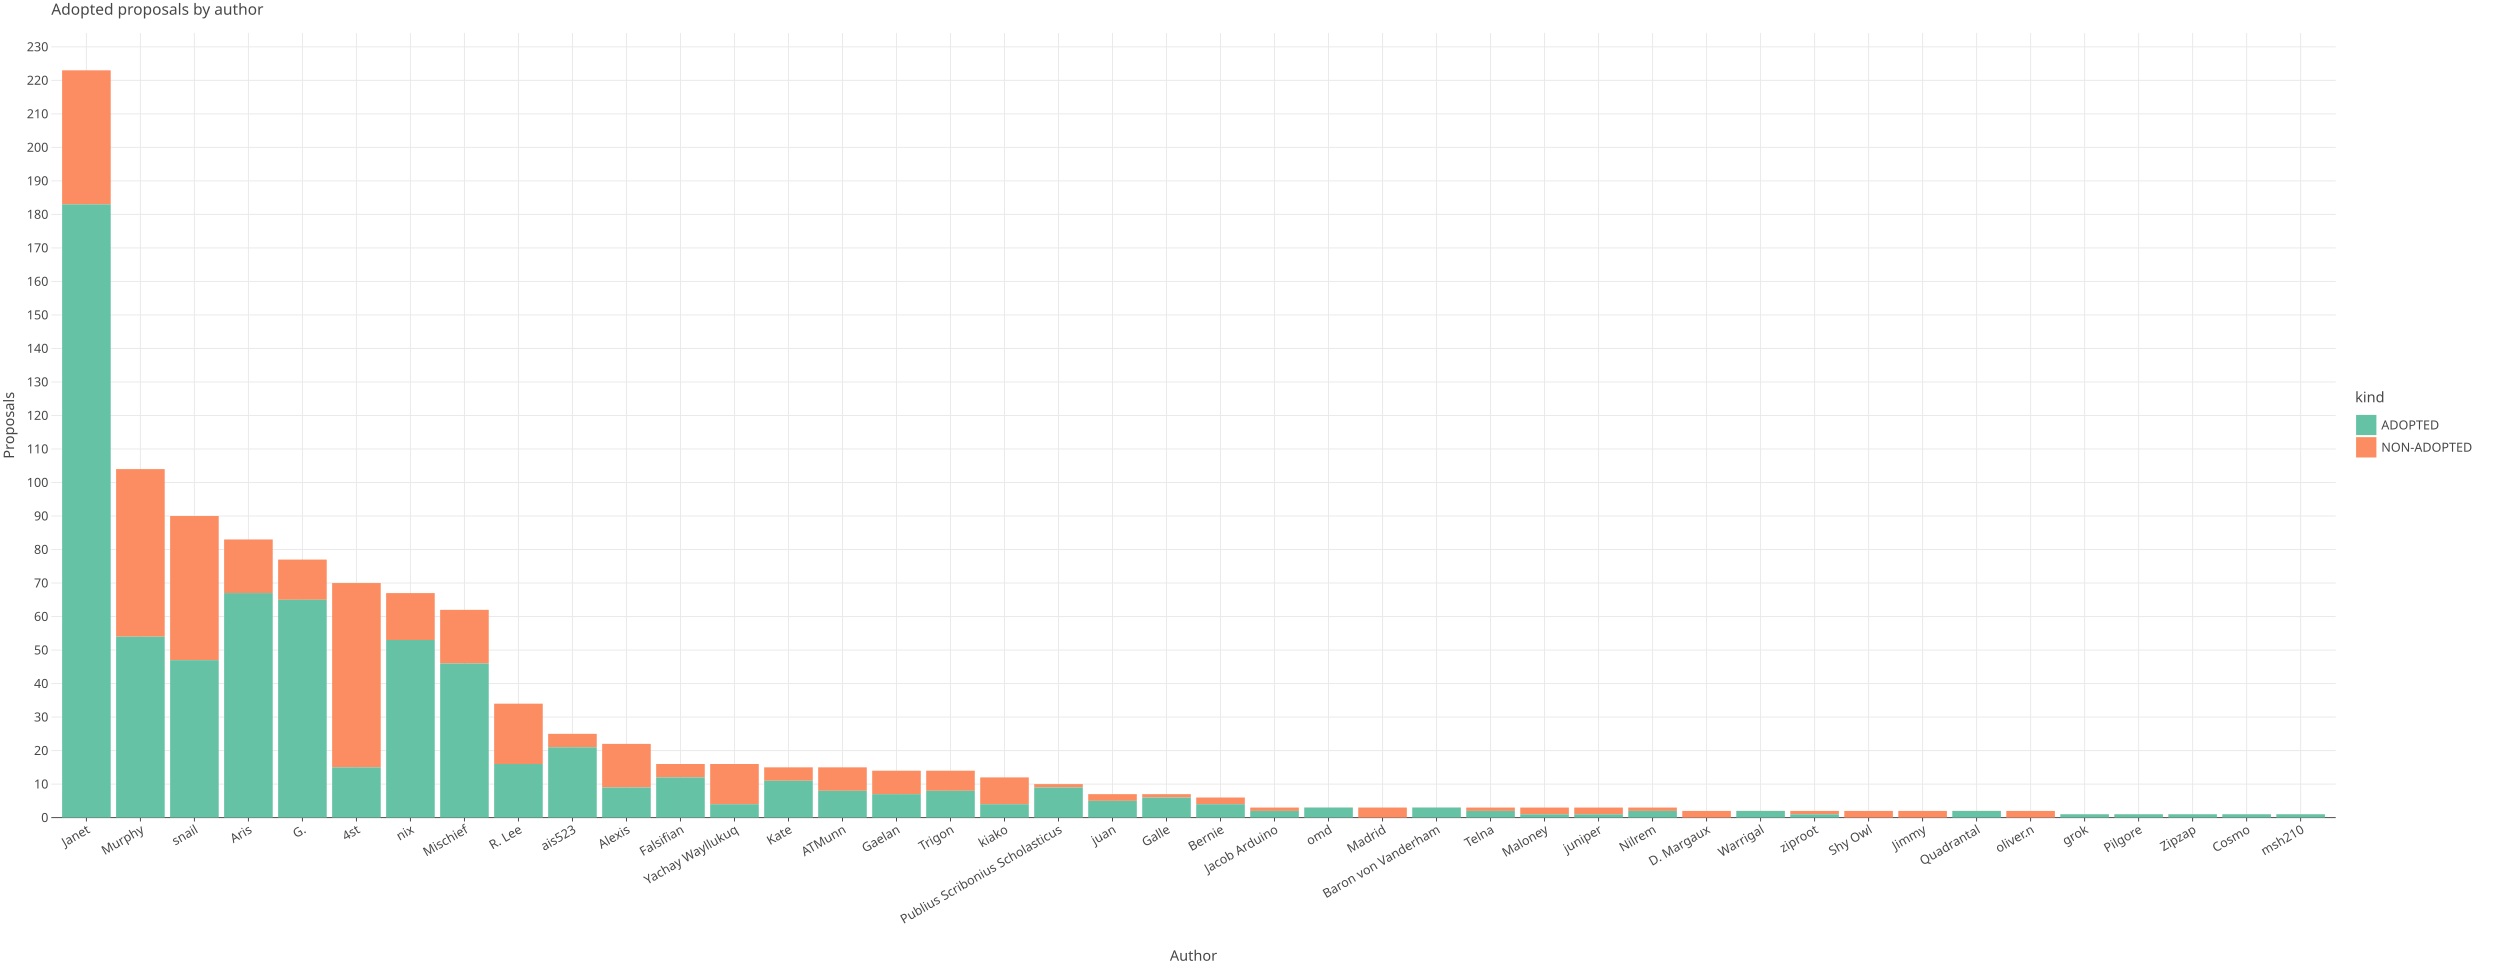
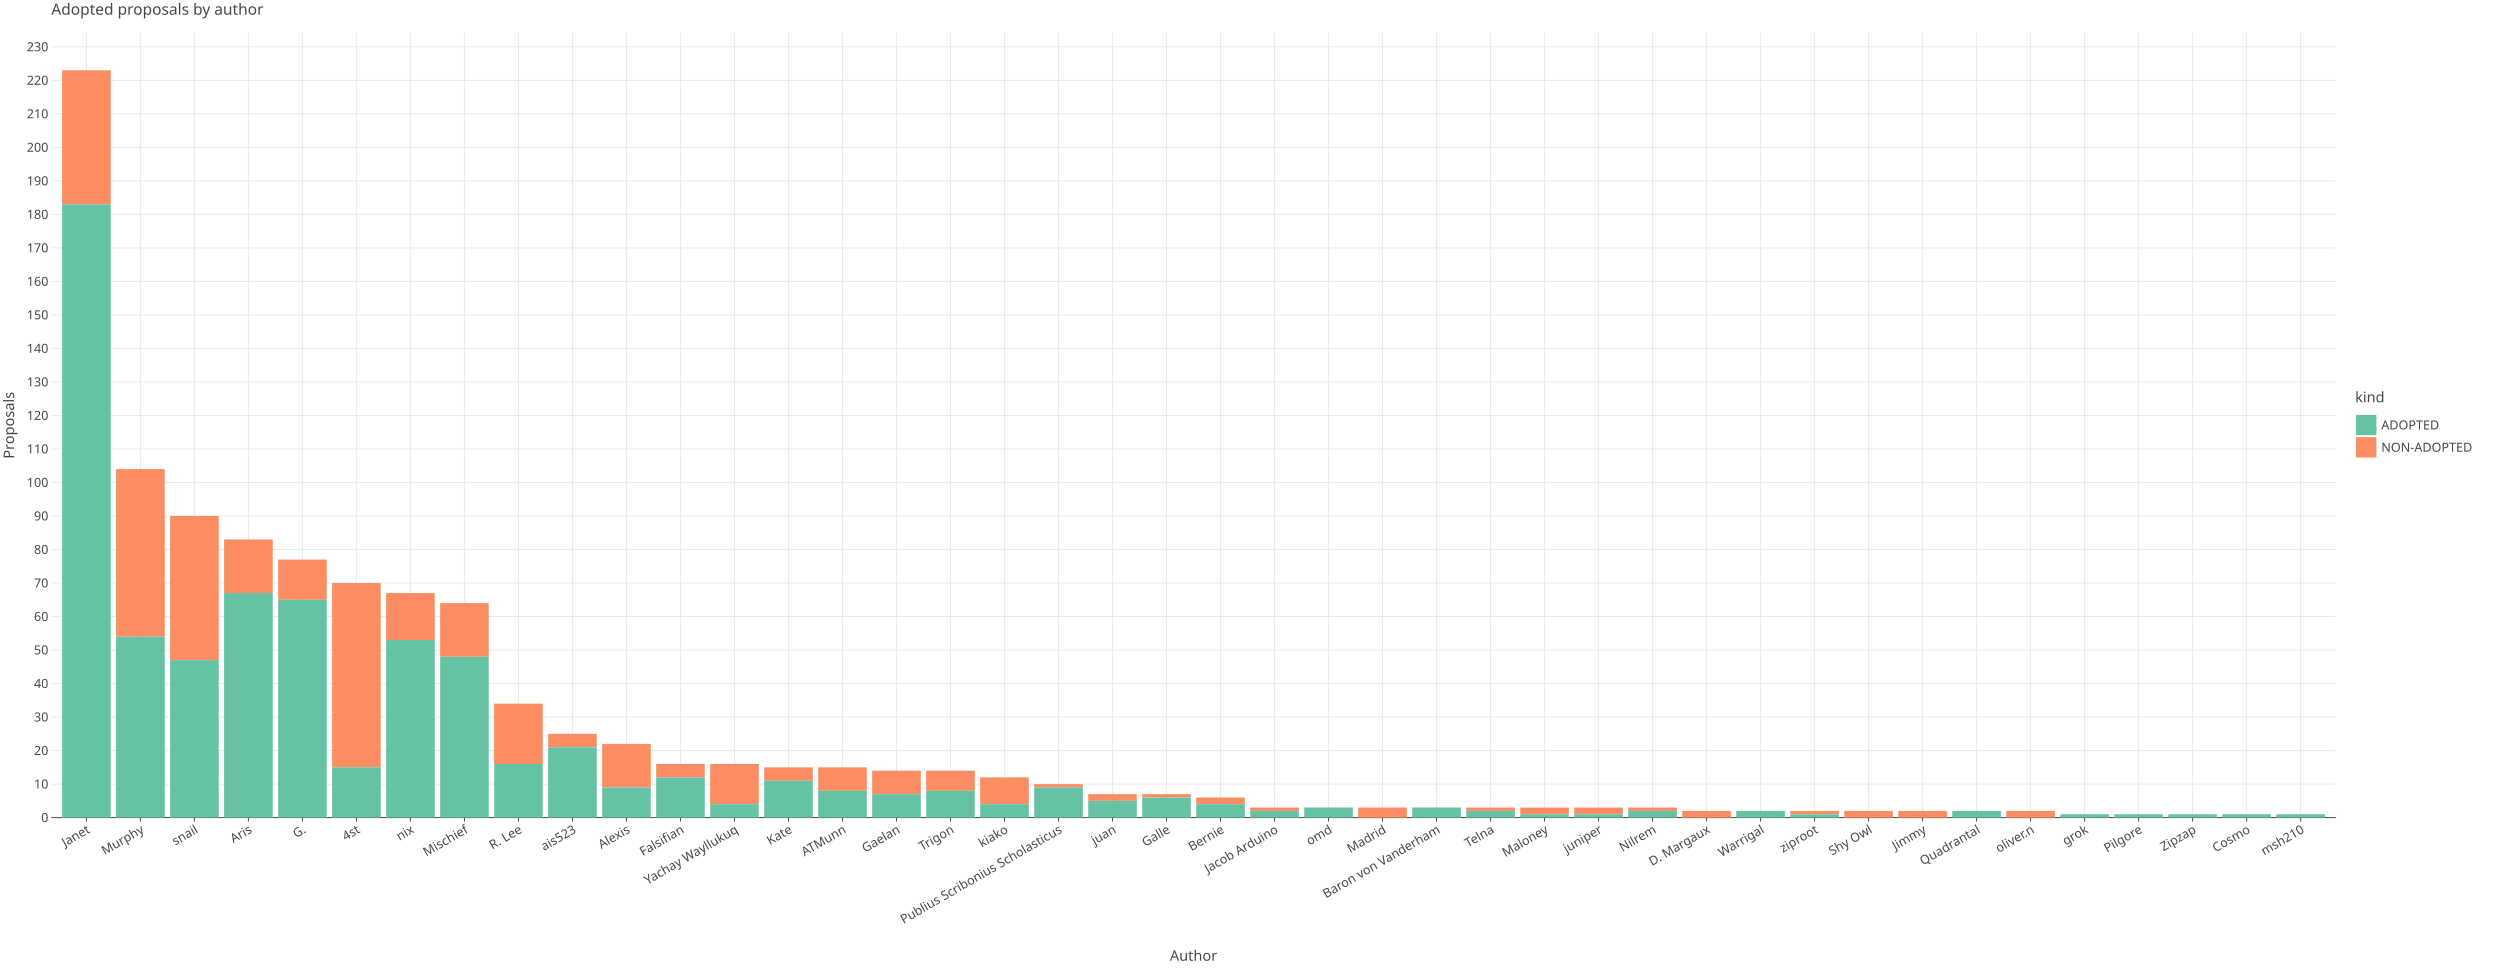
<svg xmlns="http://www.w3.org/2000/svg" class="plt-container" width="2580.0" height="1000.0">
  <style type="text/css">
  .plt-container {
   font-family: Lucida Grande, sans-serif;
   user-select: none;
   -webkit-user-select: none;
   -moz-user-select: none;
   -ms-user-select: none;
}
text {
   text-rendering: optimizeLegibility;
}
- #pRq1U4K .plot-title {
+ #p09RB3j .plot-title {
   fill: #474747;
   font-family: Lucida Grande, sans-serif;
   font-size: 16.0px;
   font-weight: normal;
   font-style: normal;   
}
- #pRq1U4K .plot-subtitle {
+ #p09RB3j .plot-subtitle {
   fill: #474747;
   font-family: Lucida Grande, sans-serif;
   font-size: 15.0px;
   font-weight: normal;
   font-style: normal;   
}
- #pRq1U4K .plot-caption {
+ #p09RB3j .plot-caption {
   fill: #474747;
   font-family: Lucida Grande, sans-serif;
   font-size: 13.0px;
   font-weight: normal;
   font-style: normal;   
}
- #pRq1U4K .legend-title {
+ #p09RB3j .legend-title {
   fill: #474747;
   font-family: Lucida Grande, sans-serif;
   font-size: 15.0px;
   font-weight: normal;
   font-style: normal;   
}
- #pRq1U4K .legend-item {
+ #p09RB3j .legend-item {
   fill: #474747;
   font-family: Lucida Grande, sans-serif;
   font-size: 13.0px;
   font-weight: normal;
   font-style: normal;   
}
- #pRq1U4K .axis-title-x {
+ #p09RB3j .axis-title-x {
   fill: #474747;
   font-family: Lucida Grande, sans-serif;
   font-size: 15.0px;
   font-weight: normal;
   font-style: normal;   
}
- #pRq1U4K .axis-text-x {
+ #p09RB3j .axis-text-x {
   fill: #474747;
   font-family: Lucida Grande, sans-serif;
   font-size: 13.0px;
   font-weight: normal;
   font-style: normal;   
}
- #dFtxPMe .axis-tooltip-text-x {
+ #dIjSLCJ .axis-tooltip-text-x {
   fill: #ffffff;
   font-family: Lucida Grande, sans-serif;
   font-size: 13.0px;
   font-weight: normal;
   font-style: normal;   
}
- #pRq1U4K .axis-title-y {
+ #p09RB3j .axis-title-y {
   fill: #474747;
   font-family: Lucida Grande, sans-serif;
   font-size: 15.0px;
   font-weight: normal;
   font-style: normal;   
}
- #pRq1U4K .axis-text-y {
+ #p09RB3j .axis-text-y {
   fill: #474747;
   font-family: Lucida Grande, sans-serif;
   font-size: 13.0px;
   font-weight: normal;
   font-style: normal;   
}
- #dFtxPMe .axis-tooltip-text-y {
+ #dIjSLCJ .axis-tooltip-text-y {
   fill: #ffffff;
   font-family: Lucida Grande, sans-serif;
   font-size: 13.0px;
   font-weight: normal;
   font-style: normal;   
}
- #pRq1U4K .facet-strip-text-x {
+ #p09RB3j .facet-strip-text-x {
   fill: #474747;
   font-family: Lucida Grande, sans-serif;
   font-size: 13.0px;
   font-weight: normal;
   font-style: normal;   
}
- #pRq1U4K .facet-strip-text-y {
+ #p09RB3j .facet-strip-text-y {
   fill: #474747;
   font-family: Lucida Grande, sans-serif;
   font-size: 13.0px;
   font-weight: normal;
   font-style: normal;   
}
- #dFtxPMe .tooltip-text {
+ #dIjSLCJ .tooltip-text {
   fill: #474747;
   font-family: Lucida Grande, sans-serif;
   font-size: 13.0px;
   font-weight: normal;
   font-style: normal;   
}
- #dFtxPMe .tooltip-title {
+ #dIjSLCJ .tooltip-title {
   fill: #474747;
   font-family: Lucida Grande, sans-serif;
   font-size: 13.0px;
   font-weight: bold;
   font-style: normal;   
}
- #dFtxPMe .tooltip-label {
+ #dIjSLCJ .tooltip-label {
   fill: #474747;
   font-family: Lucida Grande, sans-serif;
   font-size: 13.0px;
   font-weight: bold;
   font-style: normal;   
}

  </style>
-   <g id="pRq1U4K">
+   <g id="p09RB3j">
    <rect x="0.0" y="0.0" height="1000.0" width="2580.0" stroke="rgb(71,71,71)" stroke-opacity="1.0" stroke-width="0.0" fill="rgb(255,255,255)" fill-opacity="1.0">
    </rect>
    <g transform="translate(23.0 34.0 ) ">
      <g transform="translate(29.94182 809.7774 ) ">
        <line x1="36.227" y1="-0.0" x2="36.227" y2="-809.777" stroke="rgb(233,233,233)" stroke-opacity="1.0" stroke-width="1.0">
        </line>
        <line x1="91.961" y1="-0.0" x2="91.961" y2="-809.777" stroke="rgb(233,233,233)" stroke-opacity="1.0" stroke-width="1.0">
        </line>
        <line x1="147.695" y1="-0.0" x2="147.695" y2="-809.777" stroke="rgb(233,233,233)" stroke-opacity="1.0" stroke-width="1.0">
        </line>
        <line x1="203.428" y1="-0.0" x2="203.428" y2="-809.777" stroke="rgb(233,233,233)" stroke-opacity="1.0" stroke-width="1.0">
        </line>
        <line x1="259.162" y1="-0.0" x2="259.162" y2="-809.777" stroke="rgb(233,233,233)" stroke-opacity="1.0" stroke-width="1.0">
        </line>
        <line x1="314.896" y1="-0.0" x2="314.896" y2="-809.777" stroke="rgb(233,233,233)" stroke-opacity="1.0" stroke-width="1.0">
        </line>
        <line x1="370.63" y1="-0.0" x2="370.63" y2="-809.777" stroke="rgb(233,233,233)" stroke-opacity="1.0" stroke-width="1.0">
        </line>
        <line x1="426.364" y1="-0.0" x2="426.364" y2="-809.777" stroke="rgb(233,233,233)" stroke-opacity="1.0" stroke-width="1.0">
        </line>
        <line x1="482.097" y1="-0.0" x2="482.097" y2="-809.777" stroke="rgb(233,233,233)" stroke-opacity="1.0" stroke-width="1.0">
        </line>
        <line x1="537.831" y1="-0.0" x2="537.831" y2="-809.777" stroke="rgb(233,233,233)" stroke-opacity="1.0" stroke-width="1.0">
        </line>
        <line x1="593.565" y1="-0.0" x2="593.565" y2="-809.777" stroke="rgb(233,233,233)" stroke-opacity="1.0" stroke-width="1.0">
        </line>
        <line x1="649.299" y1="-0.0" x2="649.299" y2="-809.777" stroke="rgb(233,233,233)" stroke-opacity="1.0" stroke-width="1.0">
        </line>
        <line x1="705.033" y1="-0.0" x2="705.033" y2="-809.777" stroke="rgb(233,233,233)" stroke-opacity="1.0" stroke-width="1.0">
        </line>
        <line x1="760.766" y1="-0.0" x2="760.766" y2="-809.777" stroke="rgb(233,233,233)" stroke-opacity="1.0" stroke-width="1.0">
        </line>
        <line x1="816.5" y1="-0.0" x2="816.5" y2="-809.777" stroke="rgb(233,233,233)" stroke-opacity="1.0" stroke-width="1.0">
        </line>
        <line x1="872.234" y1="-0.0" x2="872.234" y2="-809.777" stroke="rgb(233,233,233)" stroke-opacity="1.0" stroke-width="1.0">
        </line>
        <line x1="927.968" y1="-0.0" x2="927.968" y2="-809.777" stroke="rgb(233,233,233)" stroke-opacity="1.0" stroke-width="1.0">
        </line>
        <line x1="983.702" y1="-0.0" x2="983.702" y2="-809.777" stroke="rgb(233,233,233)" stroke-opacity="1.0" stroke-width="1.0">
        </line>
        <line x1="1039.435" y1="-0.0" x2="1039.435" y2="-809.777" stroke="rgb(233,233,233)" stroke-opacity="1.0" stroke-width="1.0">
        </line>
        <line x1="1095.169" y1="-0.0" x2="1095.169" y2="-809.777" stroke="rgb(233,233,233)" stroke-opacity="1.0" stroke-width="1.0">
        </line>
        <line x1="1150.903" y1="-0.0" x2="1150.903" y2="-809.777" stroke="rgb(233,233,233)" stroke-opacity="1.0" stroke-width="1.0">
        </line>
        <line x1="1206.637" y1="-0.0" x2="1206.637" y2="-809.777" stroke="rgb(233,233,233)" stroke-opacity="1.0" stroke-width="1.0">
        </line>
        <line x1="1262.371" y1="-0.0" x2="1262.371" y2="-809.777" stroke="rgb(233,233,233)" stroke-opacity="1.0" stroke-width="1.0">
        </line>
        <line x1="1318.105" y1="-0.0" x2="1318.105" y2="-809.777" stroke="rgb(233,233,233)" stroke-opacity="1.0" stroke-width="1.0">
        </line>
        <line x1="1373.838" y1="-0.0" x2="1373.838" y2="-809.777" stroke="rgb(233,233,233)" stroke-opacity="1.0" stroke-width="1.0">
        </line>
        <line x1="1429.572" y1="-0.0" x2="1429.572" y2="-809.777" stroke="rgb(233,233,233)" stroke-opacity="1.0" stroke-width="1.0">
        </line>
        <line x1="1485.306" y1="-0.0" x2="1485.306" y2="-809.777" stroke="rgb(233,233,233)" stroke-opacity="1.0" stroke-width="1.0">
        </line>
        <line x1="1541.04" y1="-0.0" x2="1541.04" y2="-809.777" stroke="rgb(233,233,233)" stroke-opacity="1.0" stroke-width="1.0">
        </line>
        <line x1="1596.774" y1="-0.0" x2="1596.774" y2="-809.777" stroke="rgb(233,233,233)" stroke-opacity="1.0" stroke-width="1.0">
        </line>
        <line x1="1652.507" y1="-0.0" x2="1652.507" y2="-809.777" stroke="rgb(233,233,233)" stroke-opacity="1.0" stroke-width="1.0">
        </line>
        <line x1="1708.241" y1="-0.0" x2="1708.241" y2="-809.777" stroke="rgb(233,233,233)" stroke-opacity="1.0" stroke-width="1.0">
        </line>
        <line x1="1763.975" y1="-0.0" x2="1763.975" y2="-809.777" stroke="rgb(233,233,233)" stroke-opacity="1.0" stroke-width="1.0">
        </line>
        <line x1="1819.709" y1="-0.0" x2="1819.709" y2="-809.777" stroke="rgb(233,233,233)" stroke-opacity="1.0" stroke-width="1.0">
        </line>
        <line x1="1875.443" y1="-0.0" x2="1875.443" y2="-809.777" stroke="rgb(233,233,233)" stroke-opacity="1.0" stroke-width="1.0">
        </line>
        <line x1="1931.176" y1="-0.0" x2="1931.176" y2="-809.777" stroke="rgb(233,233,233)" stroke-opacity="1.0" stroke-width="1.0">
        </line>
        <line x1="1986.91" y1="-0.0" x2="1986.91" y2="-809.777" stroke="rgb(233,233,233)" stroke-opacity="1.0" stroke-width="1.0">
        </line>
        <line x1="2042.644" y1="-0.0" x2="2042.644" y2="-809.777" stroke="rgb(233,233,233)" stroke-opacity="1.0" stroke-width="1.0">
        </line>
        <line x1="2098.378" y1="-0.0" x2="2098.378" y2="-809.777" stroke="rgb(233,233,233)" stroke-opacity="1.0" stroke-width="1.0">
        </line>
        <line x1="2154.112" y1="-0.0" x2="2154.112" y2="-809.777" stroke="rgb(233,233,233)" stroke-opacity="1.0" stroke-width="1.0">
        </line>
        <line x1="2209.845" y1="-0.0" x2="2209.845" y2="-809.777" stroke="rgb(233,233,233)" stroke-opacity="1.0" stroke-width="1.0">
        </line>
        <line x1="2265.579" y1="-0.0" x2="2265.579" y2="-809.777" stroke="rgb(233,233,233)" stroke-opacity="1.0" stroke-width="1.0">
        </line>
        <line x1="2321.313" y1="-0.0" x2="2321.313" y2="-809.777" stroke="rgb(233,233,233)" stroke-opacity="1.0" stroke-width="1.0">
        </line>
        <g transform="translate(36.22697 0.0 ) ">
          <line stroke-width="1.0" stroke="rgb(71,71,71)" stroke-opacity="1.0" x2="0.0" y2="4.0">
          </line>
          <g transform="translate(0.0 7.0 ) rotate(-30.0 ) ">
            <text class="axis-text-x" text-anchor="end" dy="0.7em">
            Janet
            </text>
          </g>
        </g>
        <g transform="translate(91.96078 0.0 ) ">
          <line stroke-width="1.0" stroke="rgb(71,71,71)" stroke-opacity="1.0" x2="0.0" y2="4.0">
          </line>
          <g transform="translate(0.0 7.0 ) rotate(-30.0 ) ">
            <text class="axis-text-x" text-anchor="end" dy="0.7em">
            Murphy
            </text>
          </g>
        </g>
        <g transform="translate(147.6946 0.0 ) ">
          <line stroke-width="1.0" stroke="rgb(71,71,71)" stroke-opacity="1.0" x2="0.0" y2="4.0">
          </line>
          <g transform="translate(0.0 7.0 ) rotate(-30.0 ) ">
            <text class="axis-text-x" text-anchor="end" dy="0.7em">
            snail
            </text>
          </g>
        </g>
        <g transform="translate(203.4284 0.0 ) ">
          <line stroke-width="1.0" stroke="rgb(71,71,71)" stroke-opacity="1.0" x2="0.0" y2="4.0">
          </line>
          <g transform="translate(0.0 7.0 ) rotate(-30.0 ) ">
            <text class="axis-text-x" text-anchor="end" dy="0.7em">
            Aris
            </text>
          </g>
        </g>
        <g transform="translate(259.1622 0.0 ) ">
          <line stroke-width="1.0" stroke="rgb(71,71,71)" stroke-opacity="1.0" x2="0.0" y2="4.0">
          </line>
          <g transform="translate(0.0 7.0 ) rotate(-30.0 ) ">
            <text class="axis-text-x" text-anchor="end" dy="0.7em">
            G.
            </text>
          </g>
        </g>
        <g transform="translate(314.896 0.0 ) ">
          <line stroke-width="1.0" stroke="rgb(71,71,71)" stroke-opacity="1.0" x2="0.0" y2="4.0">
          </line>
          <g transform="translate(0.0 7.0 ) rotate(-30.0 ) ">
            <text class="axis-text-x" text-anchor="end" dy="0.7em">
            4st
            </text>
          </g>
        </g>
        <g transform="translate(370.6298 0.0 ) ">
          <line stroke-width="1.0" stroke="rgb(71,71,71)" stroke-opacity="1.0" x2="0.0" y2="4.0">
          </line>
          <g transform="translate(0.0 7.0 ) rotate(-30.0 ) ">
            <text class="axis-text-x" text-anchor="end" dy="0.7em">
            nix
            </text>
          </g>
        </g>
        <g transform="translate(426.3636 0.0 ) ">
          <line stroke-width="1.0" stroke="rgb(71,71,71)" stroke-opacity="1.0" x2="0.0" y2="4.0">
          </line>
          <g transform="translate(0.0 7.0 ) rotate(-30.0 ) ">
            <text class="axis-text-x" text-anchor="end" dy="0.7em">
            Mischief
            </text>
          </g>
        </g>
        <g transform="translate(482.0974 0.0 ) ">
          <line stroke-width="1.0" stroke="rgb(71,71,71)" stroke-opacity="1.0" x2="0.0" y2="4.0">
          </line>
          <g transform="translate(0.0 7.0 ) rotate(-30.0 ) ">
            <text class="axis-text-x" text-anchor="end" dy="0.7em">
            R. Lee
            </text>
          </g>
        </g>
        <g transform="translate(537.8312 0.0 ) ">
          <line stroke-width="1.0" stroke="rgb(71,71,71)" stroke-opacity="1.0" x2="0.0" y2="4.0">
          </line>
          <g transform="translate(0.0 7.0 ) rotate(-30.0 ) ">
            <text class="axis-text-x" text-anchor="end" dy="0.7em">
            ais523
            </text>
          </g>
        </g>
        <g transform="translate(593.565 0.0 ) ">
          <line stroke-width="1.0" stroke="rgb(71,71,71)" stroke-opacity="1.0" x2="0.0" y2="4.0">
          </line>
          <g transform="translate(0.0 7.0 ) rotate(-30.0 ) ">
            <text class="axis-text-x" text-anchor="end" dy="0.7em">
            Alexis
            </text>
          </g>
        </g>
        <g transform="translate(649.2988 0.0 ) ">
          <line stroke-width="1.0" stroke="rgb(71,71,71)" stroke-opacity="1.0" x2="0.0" y2="4.0">
          </line>
          <g transform="translate(0.0 7.0 ) rotate(-30.0 ) ">
            <text class="axis-text-x" text-anchor="end" dy="0.7em">
            Falsifian
            </text>
          </g>
        </g>
        <g transform="translate(705.0326 0.0 ) ">
          <line stroke-width="1.0" stroke="rgb(71,71,71)" stroke-opacity="1.0" x2="0.0" y2="4.0">
          </line>
          <g transform="translate(0.0 7.0 ) rotate(-30.0 ) ">
            <text class="axis-text-x" text-anchor="end" dy="0.7em">
            Yachay Wayllukuq
            </text>
          </g>
        </g>
        <g transform="translate(760.7664 0.0 ) ">
          <line stroke-width="1.0" stroke="rgb(71,71,71)" stroke-opacity="1.0" x2="0.0" y2="4.0">
          </line>
          <g transform="translate(0.0 7.0 ) rotate(-30.0 ) ">
            <text class="axis-text-x" text-anchor="end" dy="0.7em">
            Kate
            </text>
          </g>
        </g>
        <g transform="translate(816.5003 0.0 ) ">
          <line stroke-width="1.0" stroke="rgb(71,71,71)" stroke-opacity="1.0" x2="0.0" y2="4.0">
          </line>
          <g transform="translate(0.0 7.0 ) rotate(-30.0 ) ">
            <text class="axis-text-x" text-anchor="end" dy="0.7em">
            ATMunn
            </text>
          </g>
        </g>
        <g transform="translate(872.2341 0.0 ) ">
          <line stroke-width="1.0" stroke="rgb(71,71,71)" stroke-opacity="1.0" x2="0.0" y2="4.0">
          </line>
          <g transform="translate(0.0 7.0 ) rotate(-30.0 ) ">
            <text class="axis-text-x" text-anchor="end" dy="0.7em">
            Gaelan
            </text>
          </g>
        </g>
        <g transform="translate(927.9679 0.0 ) ">
          <line stroke-width="1.0" stroke="rgb(71,71,71)" stroke-opacity="1.0" x2="0.0" y2="4.0">
          </line>
          <g transform="translate(0.0 7.0 ) rotate(-30.0 ) ">
            <text class="axis-text-x" text-anchor="end" dy="0.7em">
            Trigon
            </text>
          </g>
        </g>
        <g transform="translate(983.7017 0.0 ) ">
          <line stroke-width="1.0" stroke="rgb(71,71,71)" stroke-opacity="1.0" x2="0.0" y2="4.0">
          </line>
          <g transform="translate(0.0 7.0 ) rotate(-30.0 ) ">
            <text class="axis-text-x" text-anchor="end" dy="0.7em">
            kiako
            </text>
          </g>
        </g>
        <g transform="translate(1039.435 0.0 ) ">
          <line stroke-width="1.0" stroke="rgb(71,71,71)" stroke-opacity="1.0" x2="0.0" y2="4.0">
          </line>
          <g transform="translate(0.0 7.0 ) rotate(-30.0 ) ">
            <text class="axis-text-x" text-anchor="end" dy="0.7em">
            Publius Scribonius Scholasticus
            </text>
          </g>
        </g>
        <g transform="translate(1095.169 0.0 ) ">
          <line stroke-width="1.0" stroke="rgb(71,71,71)" stroke-opacity="1.0" x2="0.0" y2="4.0">
          </line>
          <g transform="translate(0.0 7.0 ) rotate(-30.0 ) ">
            <text class="axis-text-x" text-anchor="end" dy="0.7em">
            juan
            </text>
          </g>
        </g>
        <g transform="translate(1150.903 0.0 ) ">
          <line stroke-width="1.0" stroke="rgb(71,71,71)" stroke-opacity="1.0" x2="0.0" y2="4.0">
          </line>
          <g transform="translate(0.0 7.0 ) rotate(-30.0 ) ">
            <text class="axis-text-x" text-anchor="end" dy="0.7em">
            Galle
            </text>
          </g>
        </g>
        <g transform="translate(1206.637 0.0 ) ">
          <line stroke-width="1.0" stroke="rgb(71,71,71)" stroke-opacity="1.0" x2="0.0" y2="4.0">
          </line>
          <g transform="translate(0.0 7.0 ) rotate(-30.0 ) ">
            <text class="axis-text-x" text-anchor="end" dy="0.7em">
            Bernie
            </text>
          </g>
        </g>
        <g transform="translate(1262.371 0.0 ) ">
          <line stroke-width="1.0" stroke="rgb(71,71,71)" stroke-opacity="1.0" x2="0.0" y2="4.0">
          </line>
          <g transform="translate(0.0 7.0 ) rotate(-30.0 ) ">
            <text class="axis-text-x" text-anchor="end" dy="0.7em">
            Jacob Arduino
            </text>
          </g>
        </g>
        <g transform="translate(1318.105 0.0 ) ">
          <line stroke-width="1.0" stroke="rgb(71,71,71)" stroke-opacity="1.0" x2="0.0" y2="4.0">
          </line>
          <g transform="translate(0.0 7.0 ) rotate(-30.0 ) ">
            <text class="axis-text-x" text-anchor="end" dy="0.7em">
            omd
            </text>
          </g>
        </g>
        <g transform="translate(1373.838 0.0 ) ">
          <line stroke-width="1.0" stroke="rgb(71,71,71)" stroke-opacity="1.0" x2="0.0" y2="4.0">
          </line>
          <g transform="translate(0.0 7.0 ) rotate(-30.0 ) ">
            <text class="axis-text-x" text-anchor="end" dy="0.7em">
            Madrid
            </text>
          </g>
        </g>
        <g transform="translate(1429.572 0.0 ) ">
          <line stroke-width="1.0" stroke="rgb(71,71,71)" stroke-opacity="1.0" x2="0.0" y2="4.0">
          </line>
          <g transform="translate(0.0 7.0 ) rotate(-30.0 ) ">
            <text class="axis-text-x" text-anchor="end" dy="0.7em">
            Baron von Vanderham
            </text>
          </g>
        </g>
        <g transform="translate(1485.306 0.0 ) ">
          <line stroke-width="1.0" stroke="rgb(71,71,71)" stroke-opacity="1.0" x2="0.0" y2="4.0">
          </line>
          <g transform="translate(0.0 7.0 ) rotate(-30.0 ) ">
            <text class="axis-text-x" text-anchor="end" dy="0.7em">
            Telna
            </text>
          </g>
        </g>
        <g transform="translate(1541.04 0.0 ) ">
          <line stroke-width="1.0" stroke="rgb(71,71,71)" stroke-opacity="1.0" x2="0.0" y2="4.0">
          </line>
          <g transform="translate(0.0 7.0 ) rotate(-30.0 ) ">
            <text class="axis-text-x" text-anchor="end" dy="0.7em">
            Maloney
            </text>
          </g>
        </g>
        <g transform="translate(1596.774 0.0 ) ">
          <line stroke-width="1.0" stroke="rgb(71,71,71)" stroke-opacity="1.0" x2="0.0" y2="4.0">
          </line>
          <g transform="translate(0.0 7.0 ) rotate(-30.0 ) ">
            <text class="axis-text-x" text-anchor="end" dy="0.7em">
            juniper
            </text>
          </g>
        </g>
        <g transform="translate(1652.507 0.0 ) ">
          <line stroke-width="1.0" stroke="rgb(71,71,71)" stroke-opacity="1.0" x2="0.0" y2="4.0">
          </line>
          <g transform="translate(0.0 7.0 ) rotate(-30.0 ) ">
            <text class="axis-text-x" text-anchor="end" dy="0.7em">
            Nilrem
            </text>
          </g>
        </g>
        <g transform="translate(1708.241 0.0 ) ">
          <line stroke-width="1.0" stroke="rgb(71,71,71)" stroke-opacity="1.0" x2="0.0" y2="4.0">
          </line>
          <g transform="translate(0.0 7.0 ) rotate(-30.0 ) ">
            <text class="axis-text-x" text-anchor="end" dy="0.7em">
            D. Margaux
            </text>
          </g>
        </g>
        <g transform="translate(1763.975 0.0 ) ">
          <line stroke-width="1.0" stroke="rgb(71,71,71)" stroke-opacity="1.0" x2="0.0" y2="4.0">
          </line>
          <g transform="translate(0.0 7.0 ) rotate(-30.0 ) ">
            <text class="axis-text-x" text-anchor="end" dy="0.7em">
            Warrigal
            </text>
          </g>
        </g>
        <g transform="translate(1819.709 0.0 ) ">
          <line stroke-width="1.0" stroke="rgb(71,71,71)" stroke-opacity="1.0" x2="0.0" y2="4.0">
          </line>
          <g transform="translate(0.0 7.0 ) rotate(-30.0 ) ">
            <text class="axis-text-x" text-anchor="end" dy="0.7em">
            ziproot
            </text>
          </g>
        </g>
        <g transform="translate(1875.443 0.0 ) ">
          <line stroke-width="1.0" stroke="rgb(71,71,71)" stroke-opacity="1.0" x2="0.0" y2="4.0">
          </line>
          <g transform="translate(0.0 7.0 ) rotate(-30.0 ) ">
            <text class="axis-text-x" text-anchor="end" dy="0.7em">
            Shy Owl
            </text>
          </g>
        </g>
        <g transform="translate(1931.176 0.0 ) ">
          <line stroke-width="1.0" stroke="rgb(71,71,71)" stroke-opacity="1.0" x2="0.0" y2="4.0">
          </line>
          <g transform="translate(0.0 7.0 ) rotate(-30.0 ) ">
            <text class="axis-text-x" text-anchor="end" dy="0.7em">
            Jimmy
            </text>
          </g>
        </g>
        <g transform="translate(1986.91 0.0 ) ">
          <line stroke-width="1.0" stroke="rgb(71,71,71)" stroke-opacity="1.0" x2="0.0" y2="4.0">
          </line>
          <g transform="translate(0.0 7.0 ) rotate(-30.0 ) ">
            <text class="axis-text-x" text-anchor="end" dy="0.7em">
            Quadrantal
            </text>
          </g>
        </g>
        <g transform="translate(2042.644 0.0 ) ">
          <line stroke-width="1.0" stroke="rgb(71,71,71)" stroke-opacity="1.0" x2="0.0" y2="4.0">
          </line>
          <g transform="translate(0.0 7.0 ) rotate(-30.0 ) ">
            <text class="axis-text-x" text-anchor="end" dy="0.7em">
            oliver.n
            </text>
          </g>
        </g>
        <g transform="translate(2098.378 0.0 ) ">
          <line stroke-width="1.0" stroke="rgb(71,71,71)" stroke-opacity="1.0" x2="0.0" y2="4.0">
          </line>
          <g transform="translate(0.0 7.0 ) rotate(-30.0 ) ">
            <text class="axis-text-x" text-anchor="end" dy="0.7em">
            grok
            </text>
          </g>
        </g>
        <g transform="translate(2154.112 0.0 ) ">
          <line stroke-width="1.0" stroke="rgb(71,71,71)" stroke-opacity="1.0" x2="0.0" y2="4.0">
          </line>
          <g transform="translate(0.0 7.0 ) rotate(-30.0 ) ">
            <text class="axis-text-x" text-anchor="end" dy="0.7em">
            Pilgore
            </text>
          </g>
        </g>
        <g transform="translate(2209.845 0.0 ) ">
          <line stroke-width="1.0" stroke="rgb(71,71,71)" stroke-opacity="1.0" x2="0.0" y2="4.0">
          </line>
          <g transform="translate(0.0 7.0 ) rotate(-30.0 ) ">
            <text class="axis-text-x" text-anchor="end" dy="0.7em">
            Zipzap
            </text>
          </g>
        </g>
        <g transform="translate(2265.579 0.0 ) ">
          <line stroke-width="1.0" stroke="rgb(71,71,71)" stroke-opacity="1.0" x2="0.0" y2="4.0">
          </line>
          <g transform="translate(0.0 7.0 ) rotate(-30.0 ) ">
            <text class="axis-text-x" text-anchor="end" dy="0.7em">
            Cosmo
            </text>
          </g>
        </g>
        <g transform="translate(2321.313 0.0 ) ">
          <line stroke-width="1.0" stroke="rgb(71,71,71)" stroke-opacity="1.0" x2="0.0" y2="4.0">
          </line>
          <g transform="translate(0.0 7.0 ) rotate(-30.0 ) ">
            <text class="axis-text-x" text-anchor="end" dy="0.7em">
            msh210
            </text>
          </g>
        </g>
        <line x1="0.0" y1="0.0" x2="2357.54" y2="0.0" stroke-width="1.0" stroke="rgb(71,71,71)" stroke-opacity="1.0">
        </line>
      </g>
      <g transform="translate(29.94182 0.0 ) ">
        <line x1="0.0" y1="775.194" x2="2357.54" y2="775.194" stroke="rgb(233,233,233)" stroke-opacity="1.0" stroke-width="1.0">
        </line>
        <line x1="0.0" y1="740.61" x2="2357.54" y2="740.61" stroke="rgb(233,233,233)" stroke-opacity="1.0" stroke-width="1.0">
        </line>
        <line x1="0.0" y1="706.026" x2="2357.54" y2="706.026" stroke="rgb(233,233,233)" stroke-opacity="1.0" stroke-width="1.0">
        </line>
        <line x1="0.0" y1="671.443" x2="2357.54" y2="671.443" stroke="rgb(233,233,233)" stroke-opacity="1.0" stroke-width="1.0">
        </line>
        <line x1="0.0" y1="636.859" x2="2357.54" y2="636.859" stroke="rgb(233,233,233)" stroke-opacity="1.0" stroke-width="1.0">
        </line>
        <line x1="0.0" y1="602.275" x2="2357.54" y2="602.275" stroke="rgb(233,233,233)" stroke-opacity="1.0" stroke-width="1.0">
        </line>
        <line x1="0.0" y1="567.691" x2="2357.54" y2="567.691" stroke="rgb(233,233,233)" stroke-opacity="1.0" stroke-width="1.0">
        </line>
        <line x1="0.0" y1="533.108" x2="2357.54" y2="533.108" stroke="rgb(233,233,233)" stroke-opacity="1.0" stroke-width="1.0">
        </line>
        <line x1="0.0" y1="498.524" x2="2357.54" y2="498.524" stroke="rgb(233,233,233)" stroke-opacity="1.0" stroke-width="1.0">
        </line>
        <line x1="0.0" y1="463.94" x2="2357.54" y2="463.94" stroke="rgb(233,233,233)" stroke-opacity="1.0" stroke-width="1.0">
        </line>
        <line x1="0.0" y1="429.357" x2="2357.54" y2="429.357" stroke="rgb(233,233,233)" stroke-opacity="1.0" stroke-width="1.0">
        </line>
        <line x1="0.0" y1="394.773" x2="2357.54" y2="394.773" stroke="rgb(233,233,233)" stroke-opacity="1.0" stroke-width="1.0">
        </line>
        <line x1="0.0" y1="360.189" x2="2357.54" y2="360.189" stroke="rgb(233,233,233)" stroke-opacity="1.0" stroke-width="1.0">
        </line>
        <line x1="0.0" y1="325.606" x2="2357.54" y2="325.606" stroke="rgb(233,233,233)" stroke-opacity="1.0" stroke-width="1.0">
        </line>
        <line x1="0.0" y1="291.022" x2="2357.54" y2="291.022" stroke="rgb(233,233,233)" stroke-opacity="1.0" stroke-width="1.0">
        </line>
        <line x1="0.0" y1="256.438" x2="2357.54" y2="256.438" stroke="rgb(233,233,233)" stroke-opacity="1.0" stroke-width="1.0">
        </line>
        <line x1="0.0" y1="221.854" x2="2357.54" y2="221.854" stroke="rgb(233,233,233)" stroke-opacity="1.0" stroke-width="1.0">
        </line>
        <line x1="0.0" y1="187.271" x2="2357.54" y2="187.271" stroke="rgb(233,233,233)" stroke-opacity="1.0" stroke-width="1.0">
        </line>
        <line x1="0.0" y1="152.687" x2="2357.54" y2="152.687" stroke="rgb(233,233,233)" stroke-opacity="1.0" stroke-width="1.0">
        </line>
        <line x1="0.0" y1="118.103" x2="2357.54" y2="118.103" stroke="rgb(233,233,233)" stroke-opacity="1.0" stroke-width="1.0">
        </line>
        <line x1="0.0" y1="83.52" x2="2357.54" y2="83.52" stroke="rgb(233,233,233)" stroke-opacity="1.0" stroke-width="1.0">
        </line>
        <line x1="0.0" y1="48.936" x2="2357.54" y2="48.936" stroke="rgb(233,233,233)" stroke-opacity="1.0" stroke-width="1.0">
        </line>
        <line x1="0.0" y1="14.352" x2="2357.54" y2="14.352" stroke="rgb(233,233,233)" stroke-opacity="1.0" stroke-width="1.0">
        </line>
        <g transform="translate(0.0 809.7774 ) ">
          <g transform="translate(-3.0 0.0 ) ">
            <text class="axis-text-y" text-anchor="end" dy="0.35em">
            0
            </text>
          </g>
        </g>
        <g transform="translate(0.0 775.1937 ) ">
          <g transform="translate(-3.0 0.0 ) ">
            <text class="axis-text-y" text-anchor="end" dy="0.35em">
            10
            </text>
          </g>
        </g>
        <g transform="translate(0.0 740.61 ) ">
          <g transform="translate(-3.0 0.0 ) ">
            <text class="axis-text-y" text-anchor="end" dy="0.35em">
            20
            </text>
          </g>
        </g>
        <g transform="translate(0.0 706.0263 ) ">
          <g transform="translate(-3.0 0.0 ) ">
            <text class="axis-text-y" text-anchor="end" dy="0.35em">
            30
            </text>
          </g>
        </g>
        <g transform="translate(0.0 671.4426 ) ">
          <g transform="translate(-3.0 0.0 ) ">
            <text class="axis-text-y" text-anchor="end" dy="0.35em">
            40
            </text>
          </g>
        </g>
        <g transform="translate(0.0 636.8589 ) ">
          <g transform="translate(-3.0 0.0 ) ">
            <text class="axis-text-y" text-anchor="end" dy="0.35em">
            50
            </text>
          </g>
        </g>
        <g transform="translate(0.0 602.2752 ) ">
          <g transform="translate(-3.0 0.0 ) ">
            <text class="axis-text-y" text-anchor="end" dy="0.35em">
            60
            </text>
          </g>
        </g>
        <g transform="translate(0.0 567.6915 ) ">
          <g transform="translate(-3.0 0.0 ) ">
            <text class="axis-text-y" text-anchor="end" dy="0.35em">
            70
            </text>
          </g>
        </g>
        <g transform="translate(0.0 533.1078 ) ">
          <g transform="translate(-3.0 0.0 ) ">
            <text class="axis-text-y" text-anchor="end" dy="0.35em">
            80
            </text>
          </g>
        </g>
        <g transform="translate(0.0 498.5241 ) ">
          <g transform="translate(-3.0 0.0 ) ">
            <text class="axis-text-y" text-anchor="end" dy="0.35em">
            90
            </text>
          </g>
        </g>
        <g transform="translate(0.0 463.9404 ) ">
          <g transform="translate(-3.0 0.0 ) ">
            <text class="axis-text-y" text-anchor="end" dy="0.35em">
            100
            </text>
          </g>
        </g>
        <g transform="translate(0.0 429.3567 ) ">
          <g transform="translate(-3.0 0.0 ) ">
            <text class="axis-text-y" text-anchor="end" dy="0.35em">
            110
            </text>
          </g>
        </g>
        <g transform="translate(0.0 394.773 ) ">
          <g transform="translate(-3.0 0.0 ) ">
            <text class="axis-text-y" text-anchor="end" dy="0.35em">
            120
            </text>
          </g>
        </g>
        <g transform="translate(0.0 360.1893 ) ">
          <g transform="translate(-3.0 0.0 ) ">
            <text class="axis-text-y" text-anchor="end" dy="0.35em">
            130
            </text>
          </g>
        </g>
        <g transform="translate(0.0 325.6056 ) ">
          <g transform="translate(-3.0 0.0 ) ">
            <text class="axis-text-y" text-anchor="end" dy="0.35em">
            140
            </text>
          </g>
        </g>
        <g transform="translate(0.0 291.0219 ) ">
          <g transform="translate(-3.0 0.0 ) ">
            <text class="axis-text-y" text-anchor="end" dy="0.35em">
            150
            </text>
          </g>
        </g>
        <g transform="translate(0.0 256.4382 ) ">
          <g transform="translate(-3.0 0.0 ) ">
            <text class="axis-text-y" text-anchor="end" dy="0.35em">
            160
            </text>
          </g>
        </g>
        <g transform="translate(0.0 221.8545 ) ">
          <g transform="translate(-3.0 0.0 ) ">
            <text class="axis-text-y" text-anchor="end" dy="0.35em">
            170
            </text>
          </g>
        </g>
        <g transform="translate(0.0 187.2708 ) ">
          <g transform="translate(-3.0 0.0 ) ">
            <text class="axis-text-y" text-anchor="end" dy="0.35em">
            180
            </text>
          </g>
        </g>
        <g transform="translate(0.0 152.6871 ) ">
          <g transform="translate(-3.0 0.0 ) ">
            <text class="axis-text-y" text-anchor="end" dy="0.35em">
            190
            </text>
          </g>
        </g>
        <g transform="translate(0.0 118.1033 ) ">
          <g transform="translate(-3.0 0.0 ) ">
            <text class="axis-text-y" text-anchor="end" dy="0.35em">
            200
            </text>
          </g>
        </g>
        <g transform="translate(0.0 83.51964 ) ">
          <g transform="translate(-3.0 0.0 ) ">
            <text class="axis-text-y" text-anchor="end" dy="0.35em">
            210
            </text>
          </g>
        </g>
        <g transform="translate(0.0 48.93594 ) ">
          <g transform="translate(-3.0 0.0 ) ">
            <text class="axis-text-y" text-anchor="end" dy="0.35em">
            220
            </text>
          </g>
        </g>
        <g transform="translate(0.0 14.35224 ) ">
          <g transform="translate(-3.0 0.0 ) ">
            <text class="axis-text-y" text-anchor="end" dy="0.35em">
            230
            </text>
          </g>
        </g>
      </g>
-       <g transform="translate(29.94182 0.0 ) " clip-path="url(#cYgKTM7)" clip-bounds-jfx="[rect (0.0, 0.0), (2357.54, 809.777)]">
+       <g transform="translate(29.94182 0.0 ) " clip-path="url(#cbVTUpF)" clip-bounds-jfx="[rect (0.0, 0.0), (2357.54, 809.777)]">
        <defs>
-           <clipPath id="cYgKTM7">
+           <clipPath id="cbVTUpF">
            <rect x="0.0" y="0.0" width="2357.54" height="809.777">
            </rect>
          </clipPath>
        </defs>
        <rect x="2296.233" y="806.319" height="0.1" width="50.16" stroke="rgb(0,0,0)" stroke-opacity="0.0" fill="rgb(252,141,98)" fill-opacity="1.0" stroke-width="1.0">
        </rect>
        <rect x="2296.233" y="806.319" height="3.458" width="50.16" stroke="rgb(0,0,0)" stroke-opacity="0.0" fill="rgb(102,194,165)" fill-opacity="1.0" stroke-width="1.0">
        </rect>
        <rect x="2240.499" y="806.319" height="0.1" width="50.16" stroke="rgb(0,0,0)" stroke-opacity="0.0" fill="rgb(252,141,98)" fill-opacity="1.0" stroke-width="1.0">
        </rect>
        <rect x="2240.499" y="806.319" height="3.458" width="50.16" stroke="rgb(0,0,0)" stroke-opacity="0.0" fill="rgb(102,194,165)" fill-opacity="1.0" stroke-width="1.0">
        </rect>
        <rect x="2184.765" y="806.319" height="0.1" width="50.16" stroke="rgb(0,0,0)" stroke-opacity="0.0" fill="rgb(252,141,98)" fill-opacity="1.0" stroke-width="1.0">
        </rect>
        <rect x="2184.765" y="806.319" height="3.458" width="50.16" stroke="rgb(0,0,0)" stroke-opacity="0.0" fill="rgb(102,194,165)" fill-opacity="1.0" stroke-width="1.0">
        </rect>
        <rect x="2129.031" y="806.319" height="0.1" width="50.16" stroke="rgb(0,0,0)" stroke-opacity="0.0" fill="rgb(252,141,98)" fill-opacity="1.0" stroke-width="1.0">
        </rect>
        <rect x="2129.031" y="806.319" height="3.458" width="50.16" stroke="rgb(0,0,0)" stroke-opacity="0.0" fill="rgb(102,194,165)" fill-opacity="1.0" stroke-width="1.0">
        </rect>
        <rect x="2073.298" y="806.319" height="0.1" width="50.16" stroke="rgb(0,0,0)" stroke-opacity="0.0" fill="rgb(252,141,98)" fill-opacity="1.0" stroke-width="1.0">
        </rect>
        <rect x="2073.298" y="806.319" height="3.458" width="50.16" stroke="rgb(0,0,0)" stroke-opacity="0.0" fill="rgb(102,194,165)" fill-opacity="1.0" stroke-width="1.0">
        </rect>
        <rect x="2017.564" y="802.861" height="6.917" width="50.16" stroke="rgb(0,0,0)" stroke-opacity="0.0" fill="rgb(252,141,98)" fill-opacity="1.0" stroke-width="1.0">
        </rect>
        <rect x="2017.564" y="809.777" height="0.1" width="50.16" stroke="rgb(0,0,0)" stroke-opacity="0.0" fill="rgb(102,194,165)" fill-opacity="1.0" stroke-width="1.0">
        </rect>
        <rect x="1961.83" y="802.861" height="0.1" width="50.16" stroke="rgb(0,0,0)" stroke-opacity="0.0" fill="rgb(252,141,98)" fill-opacity="1.0" stroke-width="1.0">
        </rect>
        <rect x="1961.83" y="802.861" height="6.917" width="50.16" stroke="rgb(0,0,0)" stroke-opacity="0.0" fill="rgb(102,194,165)" fill-opacity="1.0" stroke-width="1.0">
        </rect>
        <rect x="1906.096" y="802.861" height="6.917" width="50.16" stroke="rgb(0,0,0)" stroke-opacity="0.0" fill="rgb(252,141,98)" fill-opacity="1.0" stroke-width="1.0">
        </rect>
        <rect x="1906.096" y="809.777" height="0.1" width="50.16" stroke="rgb(0,0,0)" stroke-opacity="0.0" fill="rgb(102,194,165)" fill-opacity="1.0" stroke-width="1.0">
        </rect>
        <rect x="1850.362" y="802.861" height="6.917" width="50.16" stroke="rgb(0,0,0)" stroke-opacity="0.0" fill="rgb(252,141,98)" fill-opacity="1.0" stroke-width="1.0">
        </rect>
        <rect x="1850.362" y="809.777" height="0.1" width="50.16" stroke="rgb(0,0,0)" stroke-opacity="0.0" fill="rgb(102,194,165)" fill-opacity="1.0" stroke-width="1.0">
        </rect>
        <rect x="1794.629" y="802.861" height="3.458" width="50.16" stroke="rgb(0,0,0)" stroke-opacity="0.0" fill="rgb(252,141,98)" fill-opacity="1.0" stroke-width="1.0">
        </rect>
        <rect x="1794.629" y="806.319" height="3.458" width="50.16" stroke="rgb(0,0,0)" stroke-opacity="0.0" fill="rgb(102,194,165)" fill-opacity="1.0" stroke-width="1.0">
        </rect>
        <rect x="1738.895" y="802.861" height="0.1" width="50.16" stroke="rgb(0,0,0)" stroke-opacity="0.0" fill="rgb(252,141,98)" fill-opacity="1.0" stroke-width="1.0">
        </rect>
        <rect x="1738.895" y="802.861" height="6.917" width="50.16" stroke="rgb(0,0,0)" stroke-opacity="0.0" fill="rgb(102,194,165)" fill-opacity="1.0" stroke-width="1.0">
        </rect>
        <rect x="1683.161" y="802.861" height="6.917" width="50.16" stroke="rgb(0,0,0)" stroke-opacity="0.0" fill="rgb(252,141,98)" fill-opacity="1.0" stroke-width="1.0">
        </rect>
        <rect x="1683.161" y="809.777" height="0.1" width="50.16" stroke="rgb(0,0,0)" stroke-opacity="0.0" fill="rgb(102,194,165)" fill-opacity="1.0" stroke-width="1.0">
        </rect>
        <rect x="1627.427" y="799.402" height="3.458" width="50.16" stroke="rgb(0,0,0)" stroke-opacity="0.0" fill="rgb(252,141,98)" fill-opacity="1.0" stroke-width="1.0">
        </rect>
        <rect x="1627.427" y="802.861" height="6.917" width="50.16" stroke="rgb(0,0,0)" stroke-opacity="0.0" fill="rgb(102,194,165)" fill-opacity="1.0" stroke-width="1.0">
        </rect>
        <rect x="1571.693" y="799.402" height="6.917" width="50.16" stroke="rgb(0,0,0)" stroke-opacity="0.0" fill="rgb(252,141,98)" fill-opacity="1.0" stroke-width="1.0">
        </rect>
        <rect x="1571.693" y="806.319" height="3.458" width="50.16" stroke="rgb(0,0,0)" stroke-opacity="0.0" fill="rgb(102,194,165)" fill-opacity="1.0" stroke-width="1.0">
        </rect>
        <rect x="1515.96" y="799.402" height="6.917" width="50.16" stroke="rgb(0,0,0)" stroke-opacity="0.0" fill="rgb(252,141,98)" fill-opacity="1.0" stroke-width="1.0">
        </rect>
        <rect x="1515.96" y="806.319" height="3.458" width="50.16" stroke="rgb(0,0,0)" stroke-opacity="0.0" fill="rgb(102,194,165)" fill-opacity="1.0" stroke-width="1.0">
        </rect>
        <rect x="1460.226" y="799.402" height="3.458" width="50.16" stroke="rgb(0,0,0)" stroke-opacity="0.0" fill="rgb(252,141,98)" fill-opacity="1.0" stroke-width="1.0">
        </rect>
        <rect x="1460.226" y="802.861" height="6.917" width="50.16" stroke="rgb(0,0,0)" stroke-opacity="0.0" fill="rgb(102,194,165)" fill-opacity="1.0" stroke-width="1.0">
        </rect>
        <rect x="1404.492" y="799.402" height="0.1" width="50.16" stroke="rgb(0,0,0)" stroke-opacity="0.0" fill="rgb(252,141,98)" fill-opacity="1.0" stroke-width="1.0">
        </rect>
        <rect x="1404.492" y="799.402" height="10.375" width="50.16" stroke="rgb(0,0,0)" stroke-opacity="0.0" fill="rgb(102,194,165)" fill-opacity="1.0" stroke-width="1.0">
        </rect>
        <rect x="1348.758" y="799.402" height="10.375" width="50.16" stroke="rgb(0,0,0)" stroke-opacity="0.0" fill="rgb(252,141,98)" fill-opacity="1.0" stroke-width="1.0">
        </rect>
        <rect x="1348.758" y="809.777" height="0.1" width="50.16" stroke="rgb(0,0,0)" stroke-opacity="0.0" fill="rgb(102,194,165)" fill-opacity="1.0" stroke-width="1.0">
        </rect>
        <rect x="1293.024" y="799.402" height="0.1" width="50.16" stroke="rgb(0,0,0)" stroke-opacity="0.0" fill="rgb(252,141,98)" fill-opacity="1.0" stroke-width="1.0">
        </rect>
        <rect x="1293.024" y="799.402" height="10.375" width="50.16" stroke="rgb(0,0,0)" stroke-opacity="0.0" fill="rgb(102,194,165)" fill-opacity="1.0" stroke-width="1.0">
        </rect>
        <rect x="1237.29" y="799.402" height="3.458" width="50.16" stroke="rgb(0,0,0)" stroke-opacity="0.0" fill="rgb(252,141,98)" fill-opacity="1.0" stroke-width="1.0">
        </rect>
        <rect x="1237.29" y="802.861" height="6.917" width="50.16" stroke="rgb(0,0,0)" stroke-opacity="0.0" fill="rgb(102,194,165)" fill-opacity="1.0" stroke-width="1.0">
        </rect>
        <rect x="1181.557" y="789.027" height="6.917" width="50.16" stroke="rgb(0,0,0)" stroke-opacity="0.0" fill="rgb(252,141,98)" fill-opacity="1.0" stroke-width="1.0">
        </rect>
        <rect x="1181.557" y="795.944" height="13.833" width="50.16" stroke="rgb(0,0,0)" stroke-opacity="0.0" fill="rgb(102,194,165)" fill-opacity="1.0" stroke-width="1.0">
        </rect>
        <rect x="1125.823" y="785.569" height="3.458" width="50.16" stroke="rgb(0,0,0)" stroke-opacity="0.0" fill="rgb(252,141,98)" fill-opacity="1.0" stroke-width="1.0">
        </rect>
        <rect x="1125.823" y="789.027" height="20.75" width="50.16" stroke="rgb(0,0,0)" stroke-opacity="0.0" fill="rgb(102,194,165)" fill-opacity="1.0" stroke-width="1.0">
        </rect>
        <rect x="1070.089" y="785.569" height="6.917" width="50.16" stroke="rgb(0,0,0)" stroke-opacity="0.0" fill="rgb(252,141,98)" fill-opacity="1.0" stroke-width="1.0">
        </rect>
        <rect x="1070.089" y="792.486" height="17.292" width="50.16" stroke="rgb(0,0,0)" stroke-opacity="0.0" fill="rgb(102,194,165)" fill-opacity="1.0" stroke-width="1.0">
        </rect>
        <rect x="1014.355" y="775.194" height="3.458" width="50.16" stroke="rgb(0,0,0)" stroke-opacity="0.0" fill="rgb(252,141,98)" fill-opacity="1.0" stroke-width="1.0">
        </rect>
        <rect x="1014.355" y="778.652" height="31.125" width="50.16" stroke="rgb(0,0,0)" stroke-opacity="0.0" fill="rgb(102,194,165)" fill-opacity="1.0" stroke-width="1.0">
        </rect>
        <rect x="958.621" y="768.277" height="27.667" width="50.16" stroke="rgb(0,0,0)" stroke-opacity="0.0" fill="rgb(252,141,98)" fill-opacity="1.0" stroke-width="1.0">
        </rect>
        <rect x="958.621" y="795.944" height="13.833" width="50.16" stroke="rgb(0,0,0)" stroke-opacity="0.0" fill="rgb(102,194,165)" fill-opacity="1.0" stroke-width="1.0">
        </rect>
        <rect x="902.888" y="761.36" height="20.75" width="50.16" stroke="rgb(0,0,0)" stroke-opacity="0.0" fill="rgb(252,141,98)" fill-opacity="1.0" stroke-width="1.0">
        </rect>
        <rect x="902.888" y="782.11" height="27.667" width="50.16" stroke="rgb(0,0,0)" stroke-opacity="0.0" fill="rgb(102,194,165)" fill-opacity="1.0" stroke-width="1.0">
        </rect>
        <rect x="847.154" y="761.36" height="24.209" width="50.16" stroke="rgb(0,0,0)" stroke-opacity="0.0" fill="rgb(252,141,98)" fill-opacity="1.0" stroke-width="1.0">
        </rect>
        <rect x="847.154" y="785.569" height="24.209" width="50.16" stroke="rgb(0,0,0)" stroke-opacity="0.0" fill="rgb(102,194,165)" fill-opacity="1.0" stroke-width="1.0">
        </rect>
        <rect x="791.42" y="757.902" height="24.209" width="50.16" stroke="rgb(0,0,0)" stroke-opacity="0.0" fill="rgb(252,141,98)" fill-opacity="1.0" stroke-width="1.0">
        </rect>
        <rect x="791.42" y="782.11" height="27.667" width="50.16" stroke="rgb(0,0,0)" stroke-opacity="0.0" fill="rgb(102,194,165)" fill-opacity="1.0" stroke-width="1.0">
        </rect>
        <rect x="735.686" y="757.902" height="13.833" width="50.16" stroke="rgb(0,0,0)" stroke-opacity="0.0" fill="rgb(252,141,98)" fill-opacity="1.0" stroke-width="1.0">
        </rect>
        <rect x="735.686" y="771.735" height="38.042" width="50.16" stroke="rgb(0,0,0)" stroke-opacity="0.0" fill="rgb(102,194,165)" fill-opacity="1.0" stroke-width="1.0">
        </rect>
        <rect x="679.952" y="754.444" height="41.5" width="50.16" stroke="rgb(0,0,0)" stroke-opacity="0.0" fill="rgb(252,141,98)" fill-opacity="1.0" stroke-width="1.0">
        </rect>
        <rect x="679.952" y="795.944" height="13.833" width="50.16" stroke="rgb(0,0,0)" stroke-opacity="0.0" fill="rgb(102,194,165)" fill-opacity="1.0" stroke-width="1.0">
        </rect>
        <rect x="624.219" y="754.444" height="13.833" width="50.16" stroke="rgb(0,0,0)" stroke-opacity="0.0" fill="rgb(252,141,98)" fill-opacity="1.0" stroke-width="1.0">
        </rect>
        <rect x="624.219" y="768.277" height="41.5" width="50.16" stroke="rgb(0,0,0)" stroke-opacity="0.0" fill="rgb(102,194,165)" fill-opacity="1.0" stroke-width="1.0">
        </rect>
        <rect x="568.485" y="733.693" height="44.959" width="50.16" stroke="rgb(0,0,0)" stroke-opacity="0.0" fill="rgb(252,141,98)" fill-opacity="1.0" stroke-width="1.0">
        </rect>
        <rect x="568.485" y="778.652" height="31.125" width="50.16" stroke="rgb(0,0,0)" stroke-opacity="0.0" fill="rgb(102,194,165)" fill-opacity="1.0" stroke-width="1.0">
        </rect>
        <rect x="512.751" y="723.318" height="13.833" width="50.16" stroke="rgb(0,0,0)" stroke-opacity="0.0" fill="rgb(252,141,98)" fill-opacity="1.0" stroke-width="1.0">
        </rect>
        <rect x="512.751" y="737.152" height="72.626" width="50.16" stroke="rgb(0,0,0)" stroke-opacity="0.0" fill="rgb(102,194,165)" fill-opacity="1.0" stroke-width="1.0">
        </rect>
        <rect x="457.017" y="692.193" height="62.251" width="50.16" stroke="rgb(0,0,0)" stroke-opacity="0.0" fill="rgb(252,141,98)" fill-opacity="1.0" stroke-width="1.0">
        </rect>
        <rect x="457.017" y="754.444" height="55.334" width="50.16" stroke="rgb(0,0,0)" stroke-opacity="0.0" fill="rgb(102,194,165)" fill-opacity="1.0" stroke-width="1.0">
        </rect>
-         <rect x="401.283" y="595.358" height="55.334" width="50.16" stroke="rgb(0,0,0)" stroke-opacity="0.0" fill="rgb(252,141,98)" fill-opacity="1.0" stroke-width="1.0">
-         </rect>
-         <rect x="401.283" y="650.692" height="159.085" width="50.16" stroke="rgb(0,0,0)" stroke-opacity="0.0" fill="rgb(102,194,165)" fill-opacity="1.0" stroke-width="1.0">
+         <rect x="401.283" y="588.442" height="55.334" width="50.16" stroke="rgb(0,0,0)" stroke-opacity="0.0" fill="rgb(252,141,98)" fill-opacity="1.0" stroke-width="1.0">
+         </rect>
+         <rect x="401.283" y="643.776" height="166.002" width="50.16" stroke="rgb(0,0,0)" stroke-opacity="0.0" fill="rgb(102,194,165)" fill-opacity="1.0" stroke-width="1.0">
        </rect>
        <rect x="345.55" y="578.067" height="48.417" width="50.16" stroke="rgb(0,0,0)" stroke-opacity="0.0" fill="rgb(252,141,98)" fill-opacity="1.0" stroke-width="1.0">
        </rect>
        <rect x="345.55" y="626.484" height="183.294" width="50.16" stroke="rgb(0,0,0)" stroke-opacity="0.0" fill="rgb(102,194,165)" fill-opacity="1.0" stroke-width="1.0">
        </rect>
        <rect x="289.816" y="567.691" height="190.21" width="50.16" stroke="rgb(0,0,0)" stroke-opacity="0.0" fill="rgb(252,141,98)" fill-opacity="1.0" stroke-width="1.0">
        </rect>
        <rect x="289.816" y="757.902" height="51.876" width="50.16" stroke="rgb(0,0,0)" stroke-opacity="0.0" fill="rgb(102,194,165)" fill-opacity="1.0" stroke-width="1.0">
        </rect>
        <rect x="234.082" y="543.483" height="41.5" width="50.16" stroke="rgb(0,0,0)" stroke-opacity="0.0" fill="rgb(252,141,98)" fill-opacity="1.0" stroke-width="1.0">
        </rect>
        <rect x="234.082" y="584.983" height="224.794" width="50.16" stroke="rgb(0,0,0)" stroke-opacity="0.0" fill="rgb(102,194,165)" fill-opacity="1.0" stroke-width="1.0">
        </rect>
        <rect x="178.348" y="522.733" height="55.334" width="50.16" stroke="rgb(0,0,0)" stroke-opacity="0.0" fill="rgb(252,141,98)" fill-opacity="1.0" stroke-width="1.0">
        </rect>
        <rect x="178.348" y="578.067" height="231.711" width="50.16" stroke="rgb(0,0,0)" stroke-opacity="0.0" fill="rgb(102,194,165)" fill-opacity="1.0" stroke-width="1.0">
        </rect>
        <rect x="122.614" y="498.524" height="148.71" width="50.16" stroke="rgb(0,0,0)" stroke-opacity="0.0" fill="rgb(252,141,98)" fill-opacity="1.0" stroke-width="1.0">
        </rect>
        <rect x="122.614" y="647.234" height="162.543" width="50.16" stroke="rgb(0,0,0)" stroke-opacity="0.0" fill="rgb(102,194,165)" fill-opacity="1.0" stroke-width="1.0">
        </rect>
        <rect x="66.881" y="450.107" height="172.919" width="50.16" stroke="rgb(0,0,0)" stroke-opacity="0.0" fill="rgb(252,141,98)" fill-opacity="1.0" stroke-width="1.0">
        </rect>
        <rect x="66.881" y="623.025" height="186.752" width="50.16" stroke="rgb(0,0,0)" stroke-opacity="0.0" fill="rgb(102,194,165)" fill-opacity="1.0" stroke-width="1.0">
        </rect>
        <rect x="11.147" y="38.561" height="138.335" width="50.16" stroke="rgb(0,0,0)" stroke-opacity="0.0" fill="rgb(252,141,98)" fill-opacity="1.0" stroke-width="1.0">
        </rect>
        <rect x="11.147" y="176.896" height="632.882" width="50.16" stroke="rgb(0,0,0)" stroke-opacity="0.0" fill="rgb(102,194,165)" fill-opacity="1.0" stroke-width="1.0">
        </rect>
      </g>
    </g>
    <g transform="translate(52.94182 15.2 ) ">
      <text class="plot-title" y="0.0">
      Adopted proposals by author
      </text>
    </g>
    <g transform="translate(14.5 438.8887 ) rotate(-90.0 ) ">
      <text class="axis-title-y" y="0.0" text-anchor="middle">
      Proposals
      </text>
    </g>
    <g transform="translate(1231.712 991.5 ) ">
      <text class="axis-title-x" y="0.0" text-anchor="middle">
      Author
      </text>
    </g>
    <g transform="translate(2420.482 394.6387 ) ">
      <rect x="5.0" y="5.0" height="78.5" width="149.518" stroke="rgb(71,71,71)" stroke-opacity="1.0" stroke-width="0.0" fill="rgb(255,255,255)" fill-opacity="1.0">
      </rect>
      <g transform="translate(10.0 10.0 ) ">
        <g transform="translate(0.0 10.5 ) ">
          <text class="legend-title" y="0.0">
          kind
          </text>
        </g>
        <g transform="translate(0.0 22.5 ) ">
          <g transform="">
            <g>
              <rect x="0.0" y="0.0" height="23.0" width="23.0" stroke-width="0.0" fill="rgb(255,255,255)" fill-opacity="1.0">
              </rect>
              <g transform="translate(1.0 1.0 ) ">
                <g>
                  <rect x="0.0" y="0.0" height="21.0" width="21.0" stroke="rgb(0,0,0)" stroke-opacity="0.0" fill="rgb(102,194,165)" fill-opacity="1.0" stroke-width="1.5">
                  </rect>
                </g>
              </g>
              <rect x="0.0" y="0.0" height="23.0" width="23.0" stroke="rgb(255,255,255)" stroke-opacity="1.0" stroke-width="1.0" fill-opacity="0.0">
              </rect>
            </g>
            <g transform="translate(26.9903 16.05 ) ">
              <text class="legend-item" y="0.0">
              ADOPTED
              </text>
            </g>
          </g>
          <g transform="translate(0.0 23.0 ) ">
            <g>
              <rect x="0.0" y="0.0" height="23.0" width="23.0" stroke-width="0.0" fill="rgb(255,255,255)" fill-opacity="1.0">
              </rect>
              <g transform="translate(1.0 1.0 ) ">
                <g>
                  <rect x="0.0" y="0.0" height="21.0" width="21.0" stroke="rgb(0,0,0)" stroke-opacity="0.0" fill="rgb(252,141,98)" fill-opacity="1.0" stroke-width="1.5">
                  </rect>
                </g>
              </g>
              <rect x="0.0" y="0.0" height="23.0" width="23.0" stroke="rgb(255,255,255)" stroke-opacity="1.0" stroke-width="1.0" fill-opacity="0.0">
              </rect>
            </g>
            <g transform="translate(26.9903 16.05 ) ">
              <text class="legend-item" y="0.0">
              NON-ADOPTED
              </text>
            </g>
          </g>
        </g>
      </g>
    </g>
  </g>
-   <g id="dFtxPMe">
+   <g id="dIjSLCJ">
  </g>
</svg>
